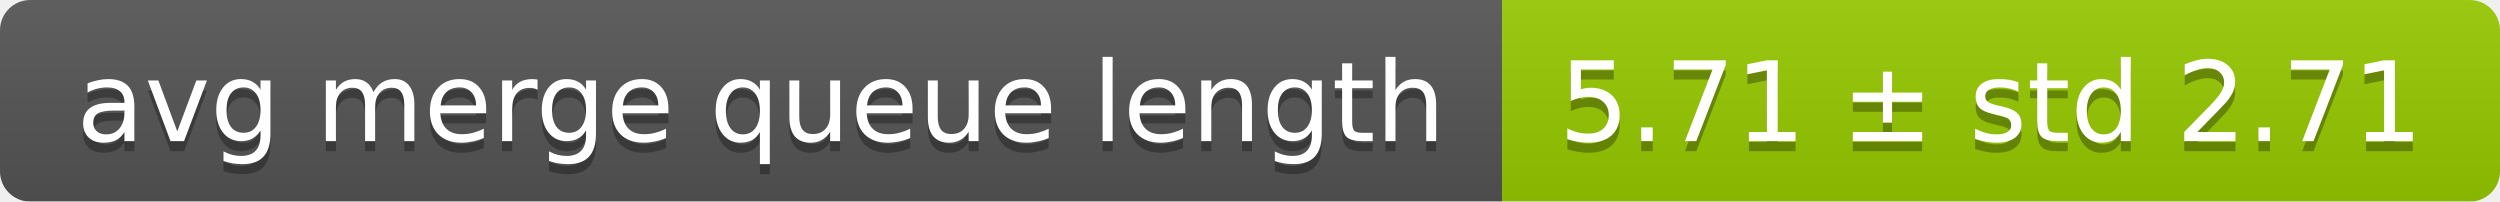
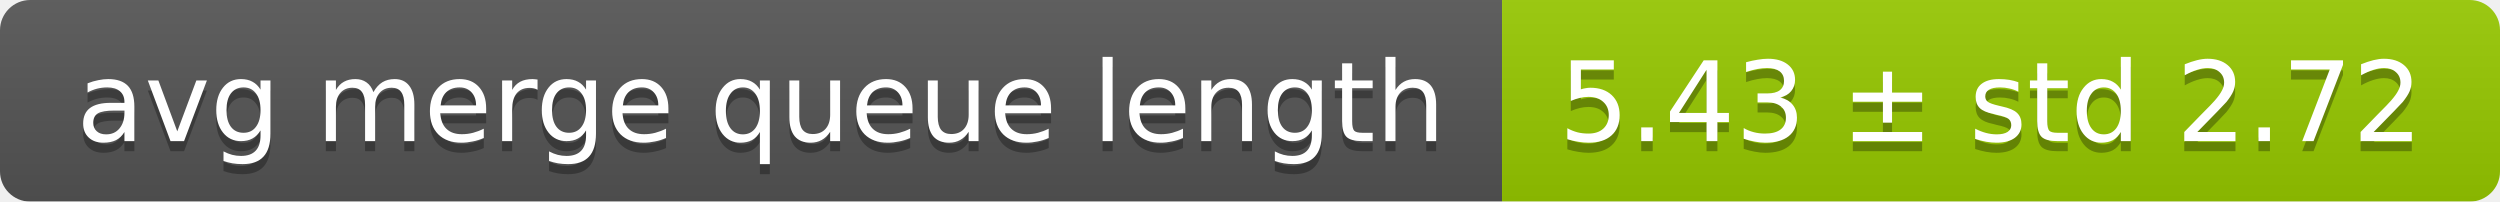
<svg xmlns="http://www.w3.org/2000/svg" width="248" height="20">
  <linearGradient id="smooth" x2="0" y2="100%">
    <stop offset="0" stop-color="#bbb" stop-opacity=".1" />
    <stop offset="1" stop-opacity=".1" />
  </linearGradient>
  <mask id="round">
    <rect width="248" height="20" rx="3" fill="#fff" />
  </mask>
  <g mask="url(#round)">
    <rect width="149" height="20" fill="#555" />
    <rect x="149" width="99" height="20" fill="#97ca00" />
    <rect width="248" height="20" fill="url(#smooth)" />
  </g>
  <g fill="#fff" text-anchor="middle" font-family="DejaVu Sans,Verdana,Geneva,sans-serif" font-size="11">
    <text x="75.5" y="15" fill="#010101" fill-opacity=".3">avg merge queue length</text>
    <text x="75.5" y="14">avg merge queue length</text>
-     <text x="197.5" y="15" fill="#010101" fill-opacity=".3">5.71 ± std 2.71</text>
-     <text x="197.5" y="14">5.71 ± std 2.71</text>
+     <text x="197.5" y="15" fill="#010101" fill-opacity=".3">5.43 ± std 2.72</text>
+     <text x="197.5" y="14">5.43 ± std 2.72</text>
  </g>
</svg>
